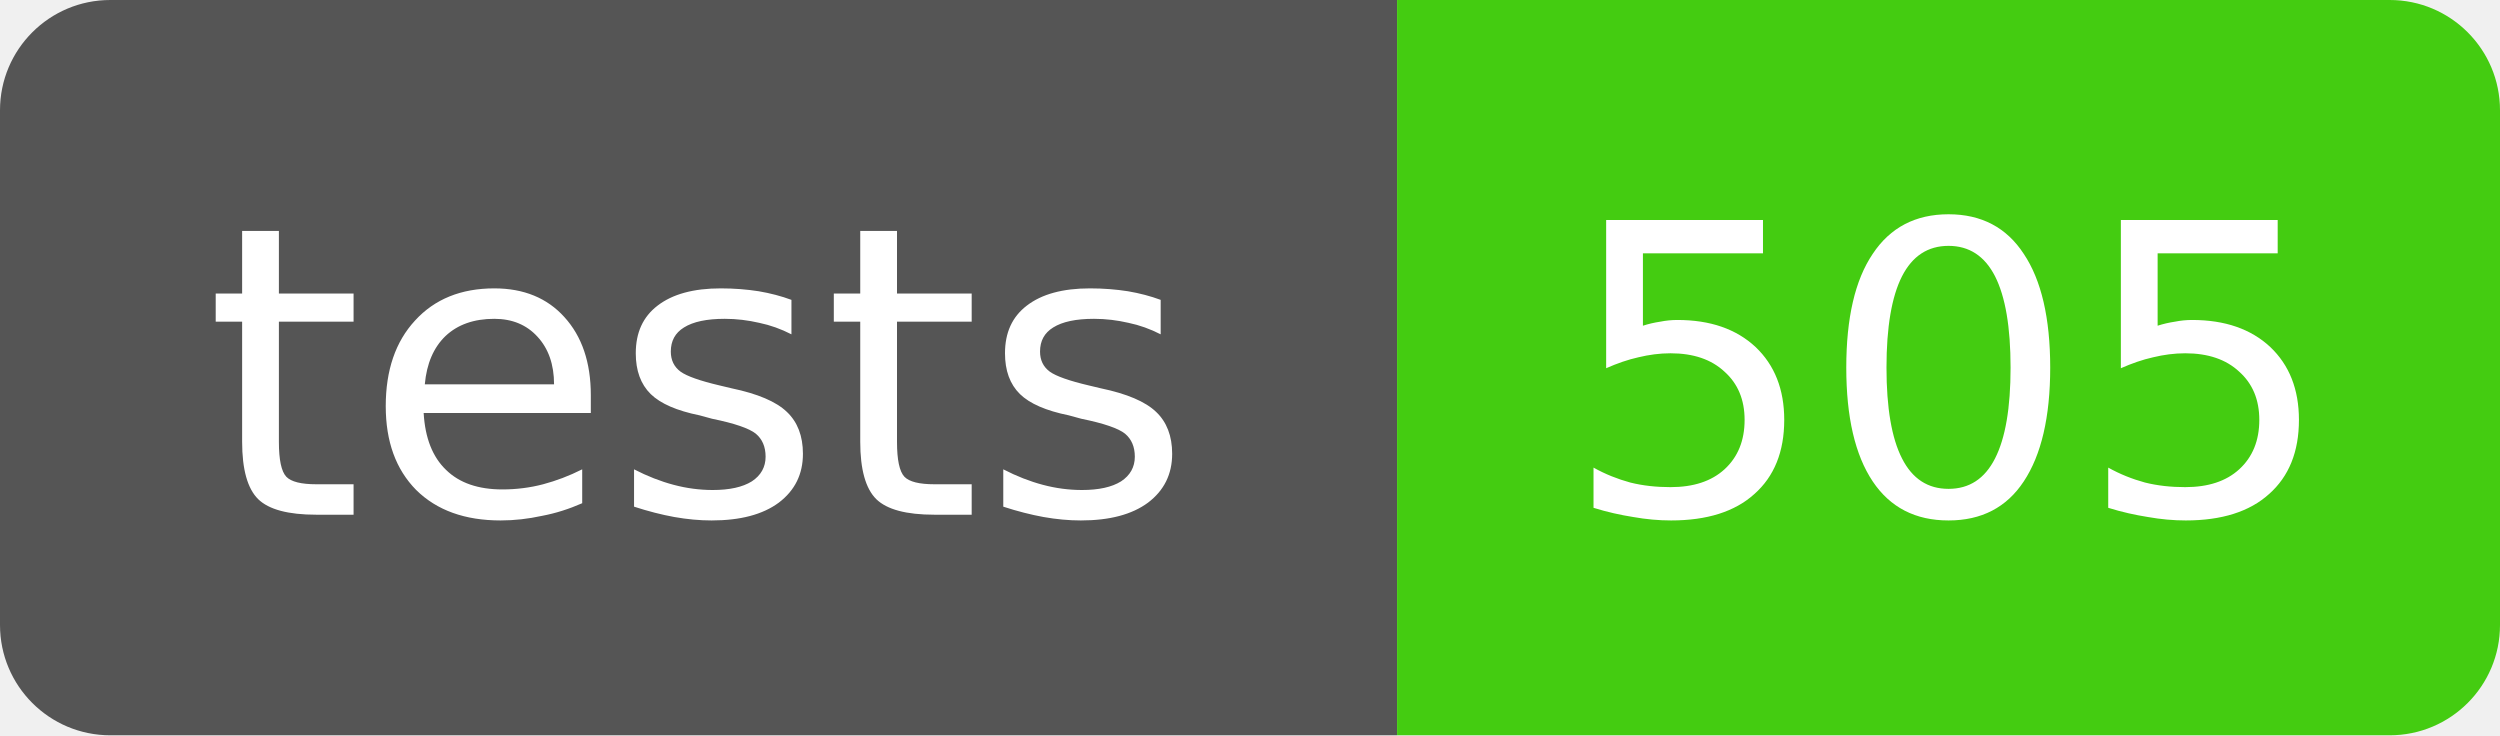
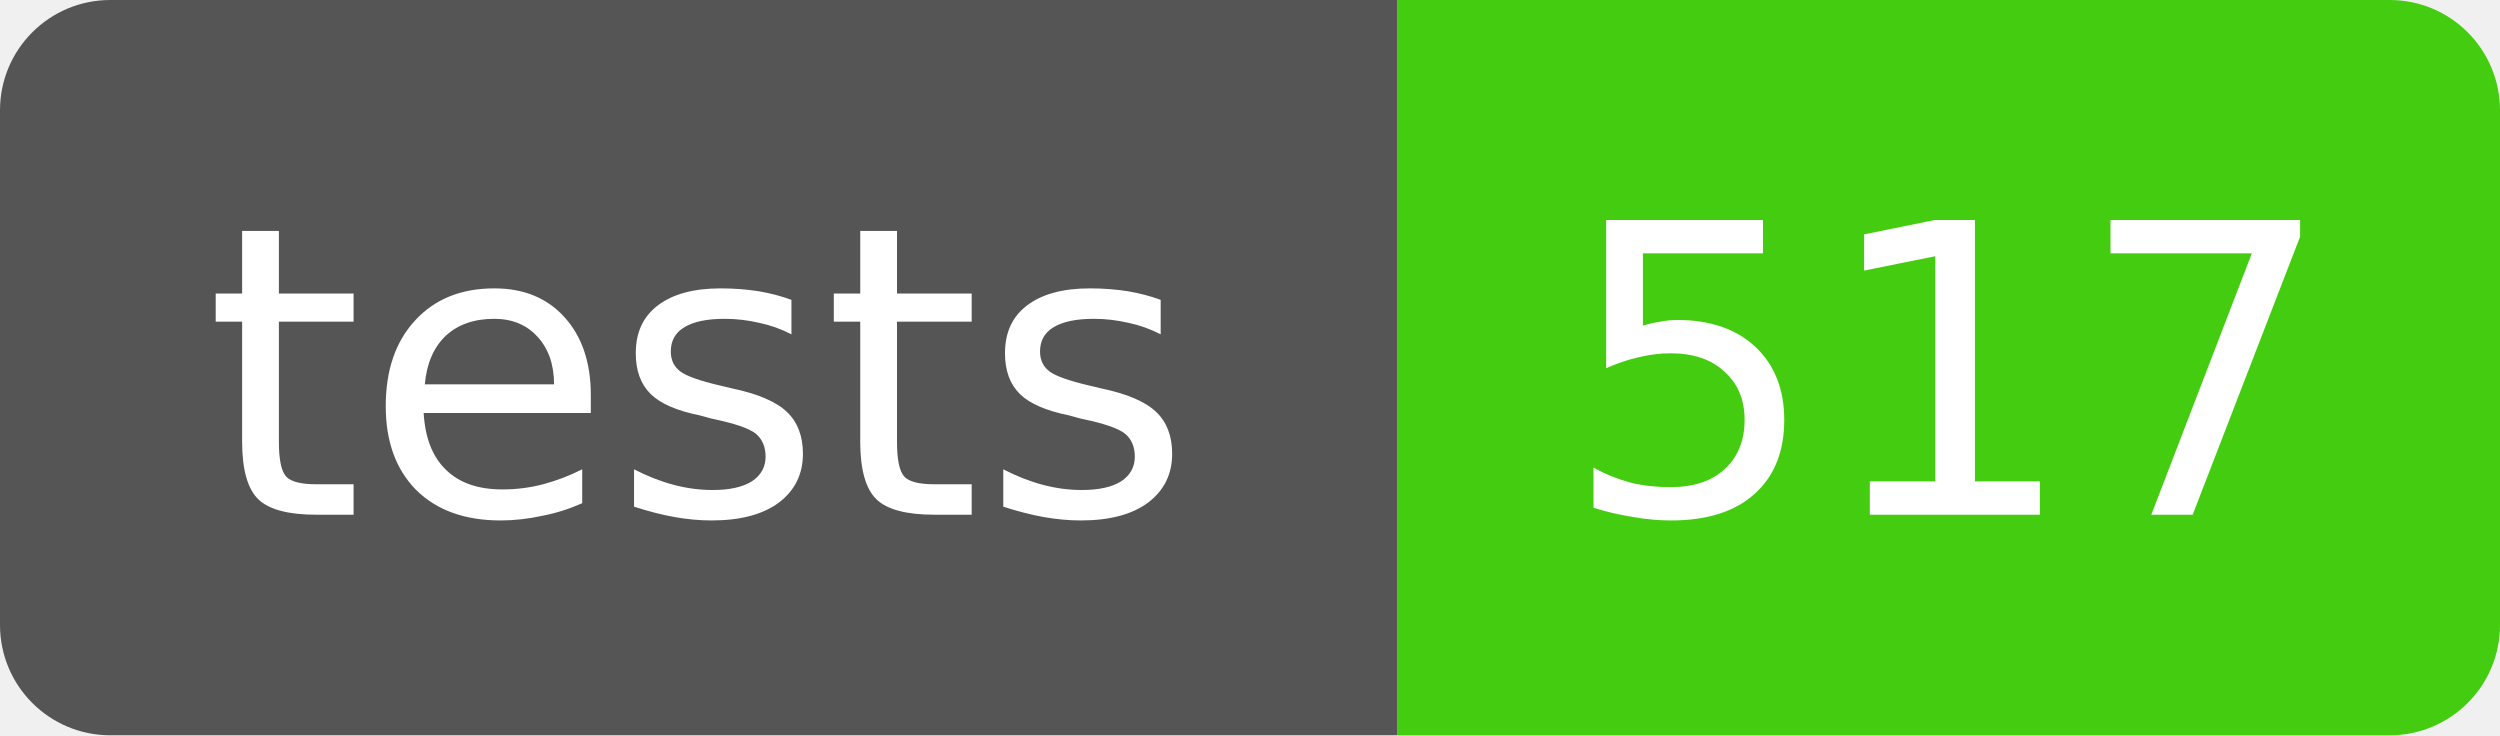
- <svg xmlns="http://www.w3.org/2000/svg" width="68" height="20" role="img" aria-label="tests: 505">
+ <svg xmlns="http://www.w3.org/2000/svg" width="68" height="20" role="img" aria-label="tests: 517">
  <clipPath id="r">
    <rect width="68" height="20" rx="3" />
  </clipPath>
  <g clip-path="url(#r)" font-family="Verdana,DejaVu Sans,sans-serif" font-size="11">
    <rect width="38" height="20" fill="#555" />
    <rect x="38" width="30" height="20" fill="#4c1" />
    <text x="19" y="14" fill="#fff" text-anchor="middle">tests</text>
-     <text x="53" y="14" fill="#fff" text-anchor="middle">505</text>
+     <text x="53" y="14" fill="#fff" text-anchor="middle">517</text>
  </g>
</svg>
